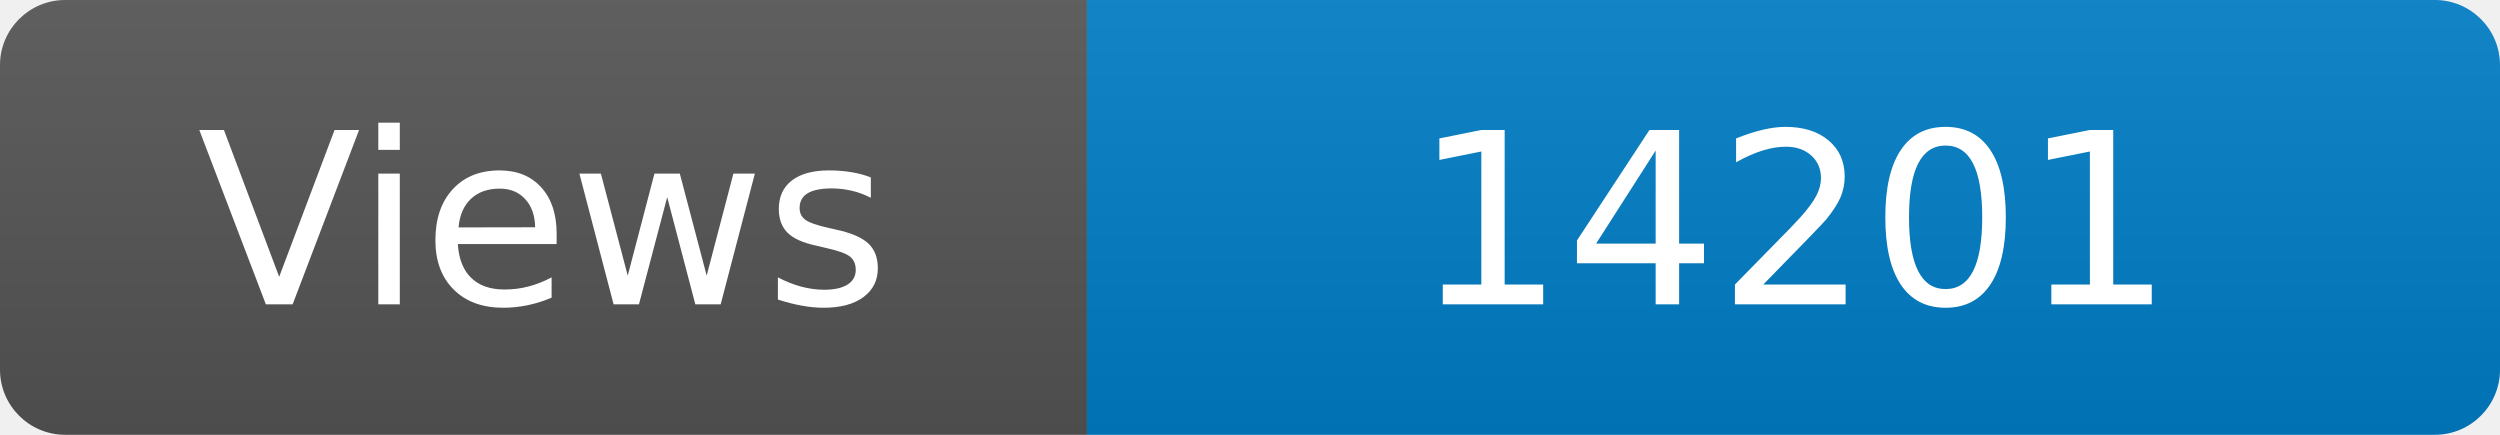
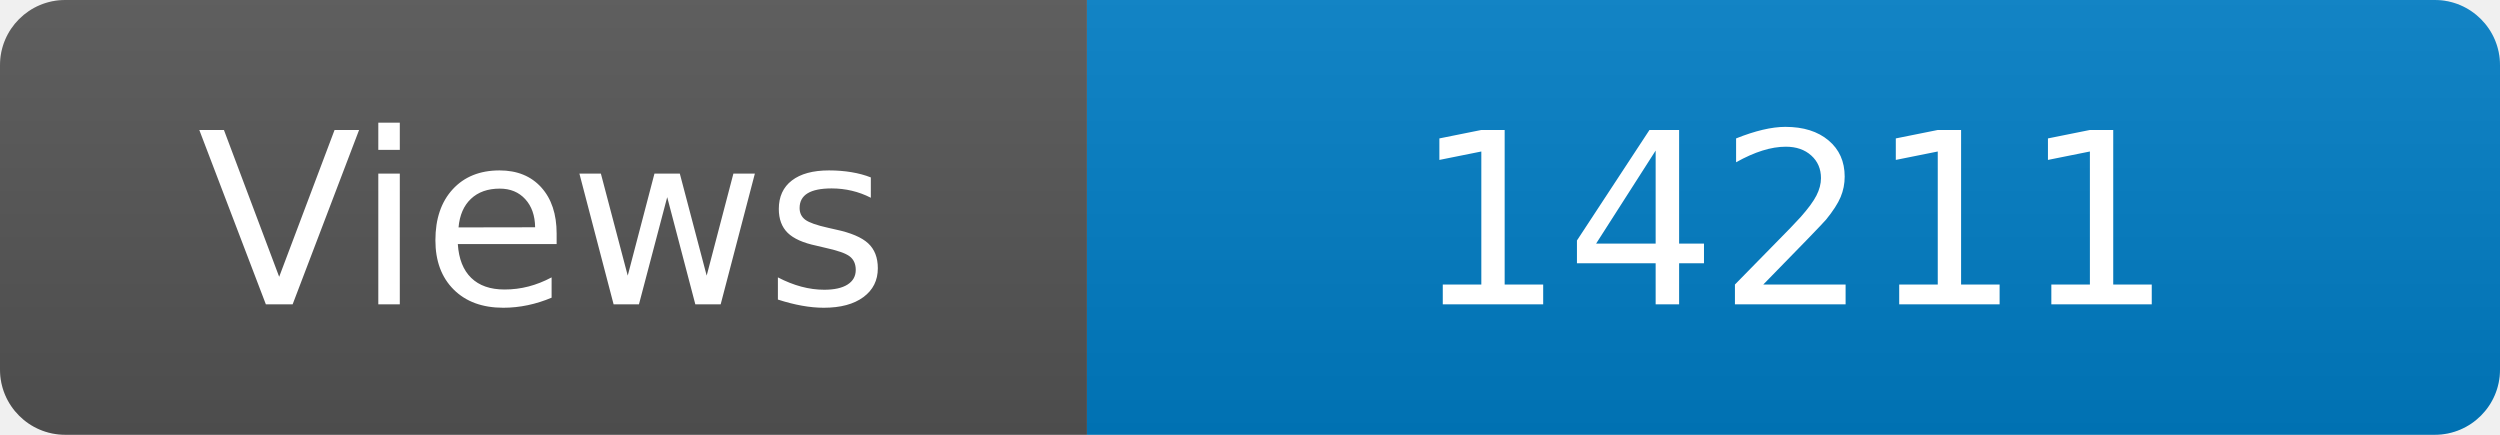
<svg xmlns="http://www.w3.org/2000/svg" width="115" height="20" role="img" aria-label="Maintained?: yes">
  <linearGradient id="s" x2="0" y2="100%">
    <stop offset="0" stop-color="#bbb" stop-opacity=".1" />
    <stop offset="1" stop-opacity=".1" />
  </linearGradient>
  <clipPath id="r">
    <rect width="115" height="20" rx="3" fill="#fff" />
  </clipPath>
  <g clip-path="url(#r)">
    <rect width="50" height="20" fill="#555" />
    <rect x="50" width="160" height="20" fill="#007ec6" />
    <rect width="115" height="20" fill="url(#s)" />
  </g>
  <g fill="#fff" text-anchor="middle" font-family="Verdana,Geneva,DejaVu Sans,sans-serif" font-size="110">
    <text x="250" y="140" transform="scale(.1)" fill="#fff">Views</text>
-     <text x="825" y="140" transform="scale(.1)" fill="#fff">14201</text>
+     <text x="825" y="140" transform="scale(.1)" fill="#fff">14211</text>
  </g>
</svg>
